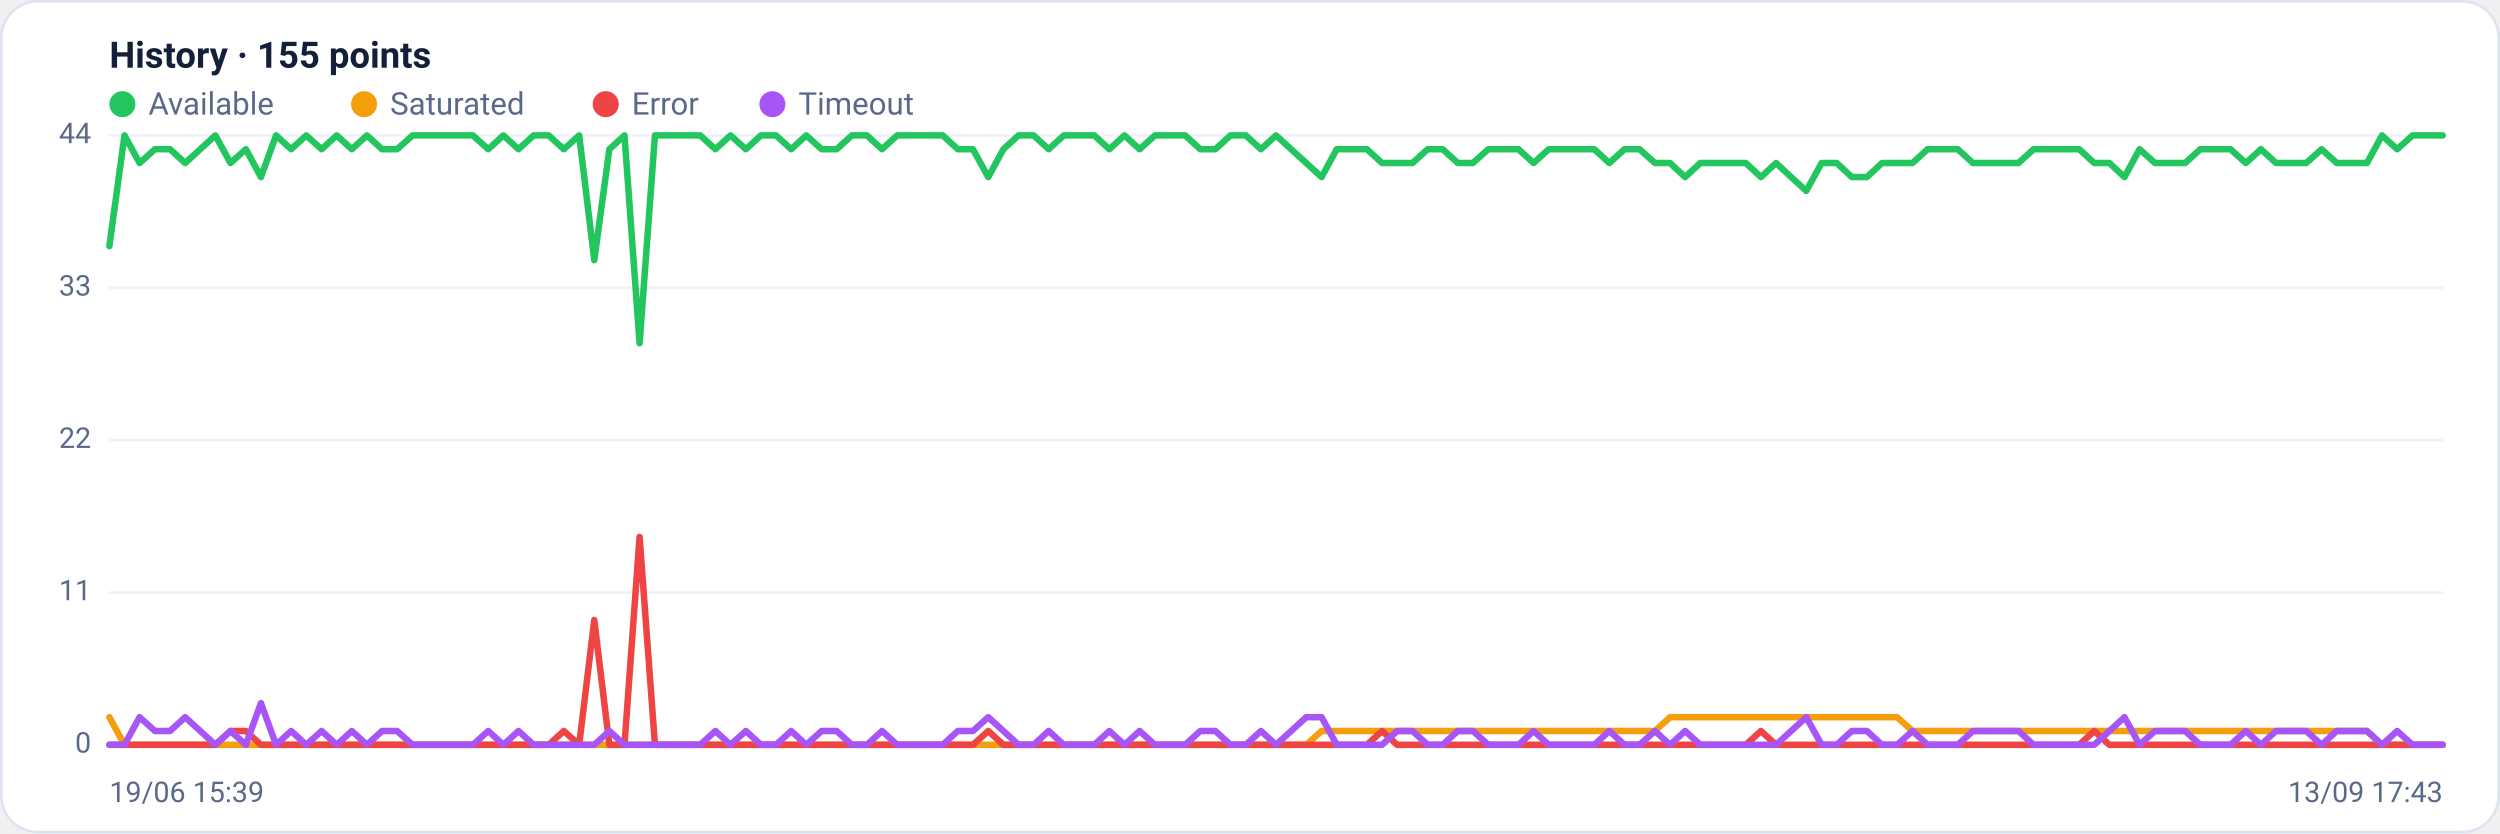
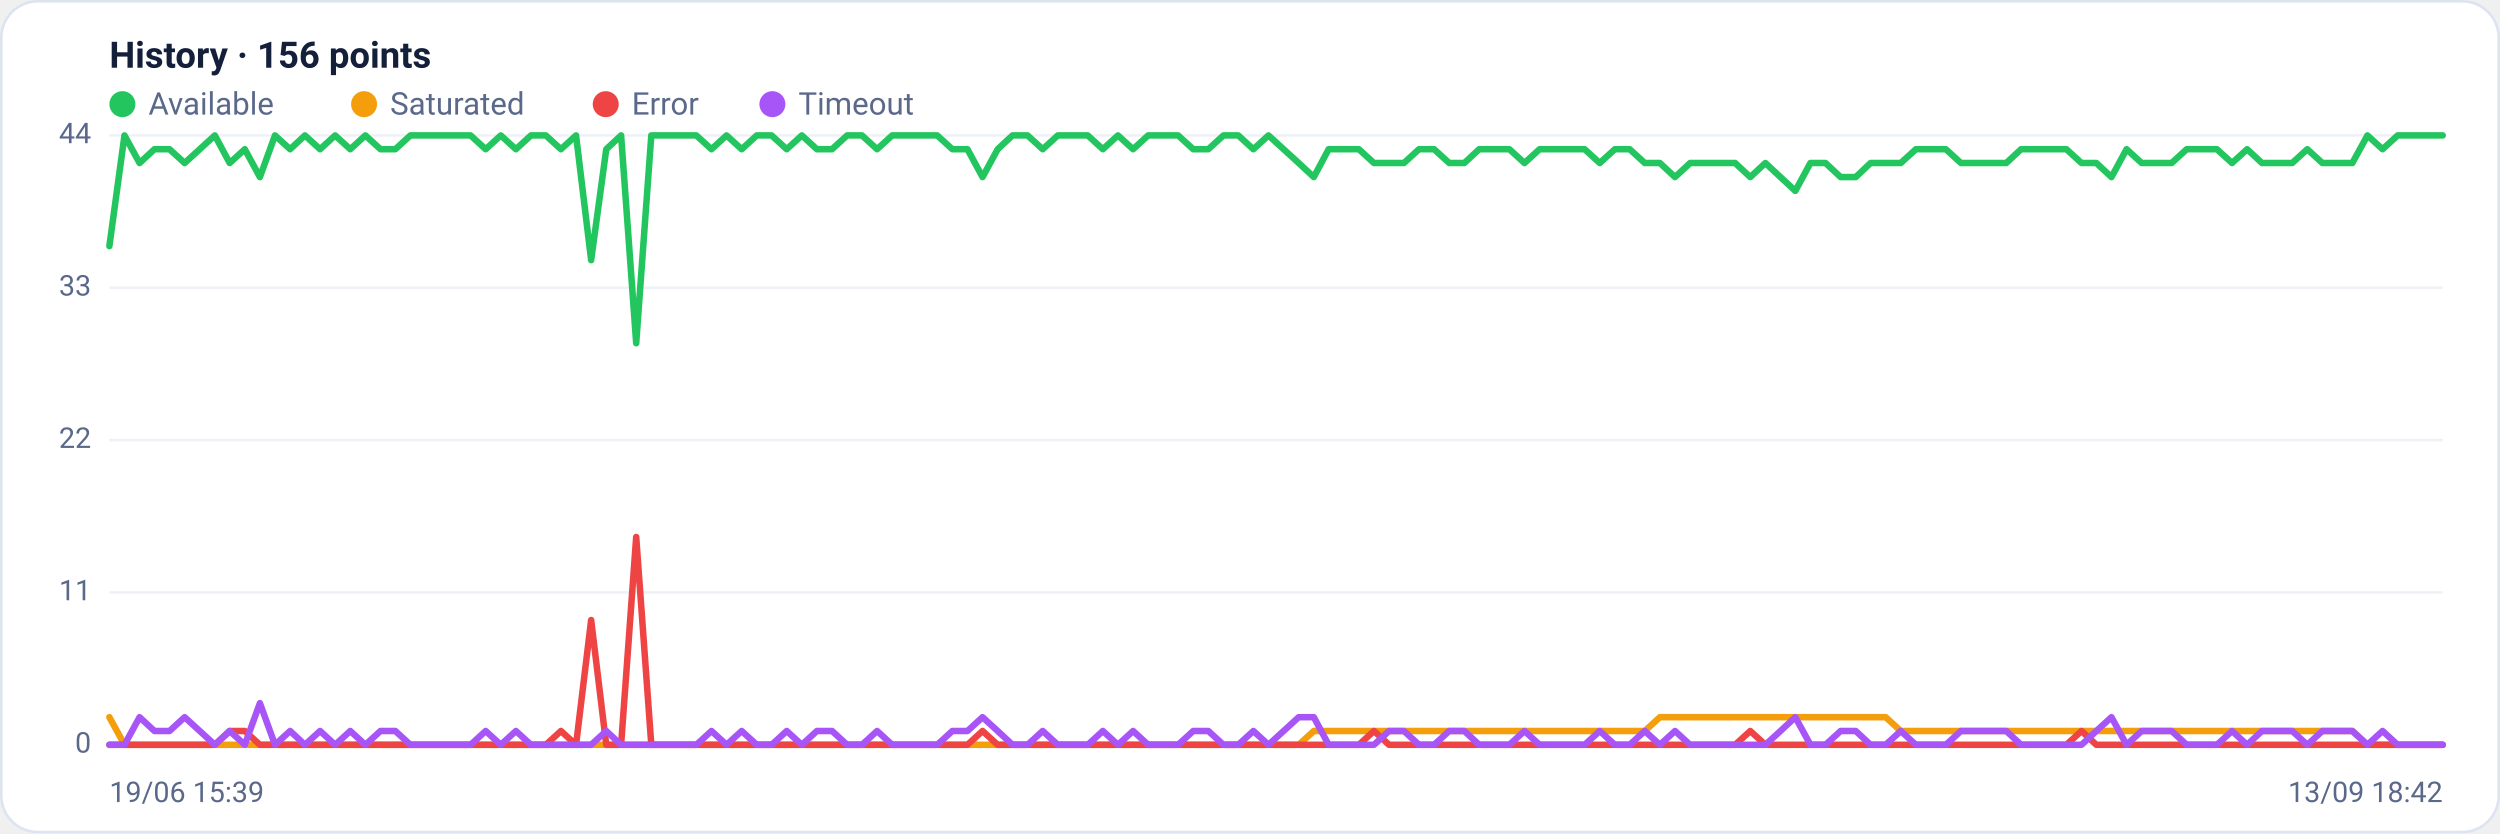
<svg xmlns="http://www.w3.org/2000/svg" viewBox="0 0 960 320" width="960" height="320" font-family="Segoe UI, system-ui, -apple-system, Roboto, Helvetica, Arial, sans-serif" role="img" aria-label="Availability history per region">
  <rect x="0.5" y="0.5" width="959" height="319" rx="14" fill="#ffffff" stroke="#dce3f1" />
-   <text x="42" y="26" font-size="14" font-weight="600" fill="#14203a">History · 155 points</text>
+   <text x="42" y="26" font-size="14" font-weight="600" fill="#14203a">History · 156 points</text>
  <circle cx="47" cy="40" r="5" fill="#22c55e" />
  <text x="57" y="44" font-size="12" fill="#5a688a">Available</text>
  <circle cx="139.8" cy="40" r="5" fill="#f59e0b" />
  <text x="149.8" y="44" font-size="12" fill="#5a688a">Saturated</text>
  <circle cx="232.6" cy="40" r="5" fill="#ef4444" />
  <text x="242.6" y="44" font-size="12" fill="#5a688a">Error</text>
  <circle cx="296.6" cy="40" r="5" fill="#a855f7" />
  <text x="306.6" y="44" font-size="12" fill="#5a688a">Timeout</text>
  <line x1="42" y1="286.0" x2="938" y2="286.0" stroke="#eef2f7" stroke-width="1" />
  <text x="35" y="289.0" text-anchor="end" font-size="11" fill="#5a688a">0</text>
  <line x1="42" y1="227.5" x2="938" y2="227.5" stroke="#eef2f7" stroke-width="1" />
  <text x="35" y="230.5" text-anchor="end" font-size="11" fill="#5a688a">11</text>
  <line x1="42" y1="169.0" x2="938" y2="169.0" stroke="#eef2f7" stroke-width="1" />
  <text x="35" y="172.0" text-anchor="end" font-size="11" fill="#5a688a">22</text>
  <line x1="42" y1="110.5" x2="938" y2="110.5" stroke="#eef2f7" stroke-width="1" />
  <text x="35" y="113.5" text-anchor="end" font-size="11" fill="#5a688a">33</text>
  <line x1="42" y1="52.0" x2="938" y2="52.0" stroke="#eef2f7" stroke-width="1" />
  <text x="35" y="55.0" text-anchor="end" font-size="11" fill="#5a688a">44</text>
-   <polyline fill="none" stroke="#22c55e" stroke-width="2.5" stroke-linejoin="round" stroke-linecap="round" points="42.0,94.5 47.8,52.0 53.6,62.6 59.5,57.3 65.3,57.3 71.1,62.6 76.9,57.3 82.7,52.0 88.5,62.6 94.4,57.3 100.2,68.0 106.0,52.0 111.8,57.3 117.6,52.0 123.5,57.3 129.3,52.0 135.1,57.3 140.9,52.0 146.7,57.3 152.5,57.3 158.4,52.0 164.2,52.0 170.0,52.0 175.8,52.0 181.6,52.0 187.5,57.3 193.3,52.0 199.1,57.3 204.9,52.0 210.7,52.0 216.5,57.3 222.4,52.0 228.2,99.9 234.0,57.3 239.8,52.0 245.6,131.8 251.5,52.0 257.3,52.0 263.1,52.0 268.9,52.0 274.7,57.3 280.5,52.0 286.4,57.3 292.2,52.0 298.0,52.0 303.8,57.3 309.6,52.0 315.5,57.3 321.3,57.3 327.1,52.0 332.9,52.0 338.7,57.3 344.5,52.0 350.4,52.0 356.2,52.0 362.0,52.0 367.8,57.3 373.6,57.3 379.5,68.0 385.3,57.3 391.1,52.0 396.9,52.0 402.7,57.3 408.5,52.0 414.4,52.0 420.2,52.0 426.0,57.3 431.8,52.0 437.6,57.3 443.5,52.0 449.3,52.0 455.1,52.0 460.9,57.3 466.7,57.3 472.5,52.0 478.4,52.0 484.2,57.3 490.0,52.0 495.8,57.3 501.6,62.6 507.5,68.0 513.3,57.3 519.1,57.3 524.9,57.3 530.7,62.6 536.5,62.6 542.4,62.6 548.2,57.3 554.0,57.3 559.8,62.6 565.6,62.6 571.5,57.3 577.3,57.3 583.1,57.3 588.9,62.6 594.7,57.3 600.5,57.3 606.4,57.3 612.2,57.3 618.0,62.6 623.8,57.3 629.6,57.3 635.5,62.6 641.3,62.6 647.1,68.0 652.9,62.6 658.7,62.6 664.5,62.6 670.4,62.6 676.2,68.0 682.0,62.6 687.8,68.0 693.6,73.3 699.5,62.6 705.3,62.6 711.1,68.0 716.9,68.0 722.7,62.6 728.5,62.6 734.4,62.6 740.2,57.3 746.0,57.3 751.8,57.3 757.6,62.6 763.5,62.6 769.3,62.6 775.1,62.6 780.9,57.3 786.7,57.3 792.5,57.3 798.4,57.3 804.2,62.6 810.0,62.6 815.8,68.0 821.6,57.3 827.5,62.6 833.3,62.6 839.1,62.6 844.9,57.3 850.7,57.3 856.5,57.3 862.4,62.6 868.2,57.3 874.0,62.6 879.8,62.6 885.6,62.6 891.5,57.3 897.3,62.6 903.1,62.6 908.9,62.6 914.7,52.0 920.5,57.3 926.4,52.0 932.2,52.0 938.0,52.0" />
-   <polyline fill="none" stroke="#f59e0b" stroke-width="2.5" stroke-linejoin="round" stroke-linecap="round" points="42.0,275.4 47.8,286.0 53.6,286.0 59.5,286.0 65.3,286.0 71.1,286.0 76.9,286.0 82.7,286.0 88.5,286.0 94.4,286.0 100.2,286.0 106.0,286.0 111.8,286.0 117.6,286.0 123.5,286.0 129.3,286.0 135.1,286.0 140.9,286.0 146.7,286.0 152.5,286.0 158.4,286.0 164.2,286.0 170.0,286.0 175.8,286.0 181.6,286.0 187.5,286.0 193.3,286.0 199.1,286.0 204.9,286.0 210.7,286.0 216.5,286.0 222.4,286.0 228.2,286.0 234.0,286.0 239.8,286.0 245.6,286.0 251.5,286.0 257.3,286.0 263.1,286.0 268.9,286.0 274.7,286.0 280.5,286.0 286.4,286.0 292.2,286.0 298.0,286.0 303.8,286.0 309.6,286.0 315.5,286.0 321.3,286.0 327.1,286.0 332.9,286.0 338.7,286.0 344.5,286.0 350.4,286.0 356.2,286.0 362.0,286.0 367.8,286.0 373.6,286.0 379.5,286.0 385.3,286.0 391.1,286.0 396.9,286.0 402.7,286.0 408.5,286.0 414.4,286.0 420.2,286.0 426.0,286.0 431.8,286.0 437.6,286.0 443.5,286.0 449.3,286.0 455.1,286.0 460.9,286.0 466.7,286.0 472.5,286.0 478.4,286.0 484.2,286.0 490.0,286.0 495.8,286.0 501.6,286.0 507.5,280.7 513.3,280.7 519.1,280.7 524.9,280.7 530.7,280.7 536.5,280.7 542.4,280.7 548.2,280.7 554.0,280.7 559.8,280.7 565.6,280.7 571.5,280.7 577.3,280.7 583.1,280.7 588.9,280.7 594.7,280.7 600.5,280.7 606.4,280.7 612.2,280.7 618.0,280.7 623.8,280.7 629.6,280.7 635.5,280.7 641.3,275.4 647.1,275.4 652.9,275.4 658.7,275.4 664.5,275.4 670.4,275.4 676.2,275.4 682.0,275.4 687.8,275.4 693.6,275.4 699.5,275.4 705.3,275.4 711.1,275.4 716.9,275.4 722.7,275.4 728.5,275.4 734.4,280.7 740.2,280.7 746.0,280.7 751.8,280.7 757.6,280.7 763.5,280.7 769.3,280.7 775.1,280.7 780.9,280.7 786.7,280.7 792.5,280.7 798.4,280.7 804.2,280.7 810.0,280.7 815.8,280.7 821.6,280.7 827.5,280.7 833.3,280.7 839.1,280.7 844.9,280.7 850.7,280.7 856.5,280.7 862.4,280.7 868.2,280.7 874.0,280.7 879.8,280.7 885.6,280.7 891.5,280.7 897.3,280.7 903.1,280.7 908.9,280.7 914.7,286.0 920.5,286.0 926.4,286.0 932.2,286.0 938.0,286.0" />
-   <polyline fill="none" stroke="#ef4444" stroke-width="2.5" stroke-linejoin="round" stroke-linecap="round" points="42.0,286.0 47.8,286.0 53.6,286.0 59.5,286.0 65.3,286.0 71.1,286.0 76.9,286.0 82.7,286.0 88.5,280.7 94.4,280.7 100.2,286.0 106.0,286.0 111.8,286.0 117.6,286.0 123.5,286.0 129.3,286.0 135.1,286.0 140.9,286.0 146.7,286.0 152.5,286.0 158.4,286.0 164.2,286.0 170.0,286.0 175.8,286.0 181.6,286.0 187.5,286.0 193.3,286.0 199.1,286.0 204.9,286.0 210.7,286.0 216.5,280.7 222.4,286.0 228.2,238.1 234.0,286.0 239.8,286.0 245.6,206.2 251.5,286.0 257.3,286.0 263.1,286.0 268.9,286.0 274.7,286.0 280.5,286.0 286.4,286.0 292.2,286.0 298.0,286.0 303.8,286.0 309.6,286.0 315.5,286.0 321.3,286.0 327.1,286.0 332.9,286.0 338.7,286.0 344.5,286.0 350.4,286.0 356.2,286.0 362.0,286.0 367.8,286.0 373.6,286.0 379.5,280.7 385.3,286.0 391.1,286.0 396.9,286.0 402.7,286.0 408.5,286.0 414.4,286.0 420.2,286.0 426.0,286.0 431.8,286.0 437.6,286.0 443.5,286.0 449.3,286.0 455.1,286.0 460.9,286.0 466.7,286.0 472.5,286.0 478.4,286.0 484.2,286.0 490.0,286.0 495.8,286.0 501.6,286.0 507.5,286.0 513.3,286.0 519.1,286.0 524.9,286.0 530.7,280.7 536.5,286.0 542.4,286.0 548.2,286.0 554.0,286.0 559.8,286.0 565.6,286.0 571.5,286.0 577.3,286.0 583.1,286.0 588.9,286.0 594.7,286.0 600.5,286.0 606.4,286.0 612.2,286.0 618.0,286.0 623.8,286.0 629.6,286.0 635.5,286.0 641.3,286.0 647.1,286.0 652.9,286.0 658.7,286.0 664.5,286.0 670.4,286.0 676.2,280.7 682.0,286.0 687.8,286.0 693.6,286.0 699.5,286.0 705.3,286.0 711.1,286.0 716.9,286.0 722.7,286.0 728.5,286.0 734.4,286.0 740.2,286.0 746.0,286.0 751.8,286.0 757.6,286.0 763.5,286.0 769.3,286.0 775.1,286.0 780.9,286.0 786.7,286.0 792.5,286.0 798.4,286.0 804.2,280.7 810.0,286.0 815.8,286.0 821.6,286.0 827.5,286.0 833.3,286.0 839.1,286.0 844.9,286.0 850.7,286.0 856.5,286.0 862.4,286.0 868.2,286.0 874.0,286.0 879.8,286.0 885.6,286.0 891.5,286.0 897.3,286.0 903.1,286.0 908.9,286.0 914.7,286.0 920.5,286.0 926.4,286.0 932.2,286.0 938.0,286.0" />
-   <polyline fill="none" stroke="#a855f7" stroke-width="2.5" stroke-linejoin="round" stroke-linecap="round" points="42.0,286.0 47.8,286.0 53.6,275.4 59.5,280.7 65.3,280.7 71.1,275.4 76.9,280.7 82.7,286.0 88.5,280.7 94.4,286.0 100.2,270.0 106.0,286.0 111.8,280.7 117.6,286.0 123.5,280.7 129.3,286.0 135.1,280.7 140.9,286.0 146.7,280.7 152.5,280.7 158.4,286.0 164.2,286.0 170.0,286.0 175.8,286.0 181.6,286.0 187.5,280.7 193.3,286.0 199.1,280.7 204.9,286.0 210.7,286.0 216.5,286.0 222.4,286.0 228.2,286.0 234.0,280.7 239.8,286.0 245.6,286.0 251.5,286.0 257.3,286.0 263.1,286.0 268.9,286.0 274.7,280.7 280.5,286.0 286.4,280.7 292.2,286.0 298.0,286.0 303.8,280.7 309.6,286.0 315.5,280.7 321.3,280.7 327.1,286.0 332.9,286.0 338.7,280.7 344.5,286.0 350.4,286.0 356.2,286.0 362.0,286.0 367.8,280.7 373.6,280.7 379.5,275.4 385.3,280.7 391.1,286.0 396.9,286.0 402.7,280.7 408.5,286.0 414.4,286.0 420.2,286.0 426.0,280.7 431.8,286.0 437.6,280.7 443.5,286.0 449.3,286.0 455.1,286.0 460.9,280.7 466.7,280.7 472.5,286.0 478.4,286.0 484.2,280.7 490.0,286.0 495.8,280.7 501.6,275.4 507.5,275.4 513.3,286.0 519.1,286.0 524.9,286.0 530.7,286.0 536.5,280.7 542.4,280.7 548.2,286.0 554.0,286.0 559.8,280.7 565.6,280.7 571.5,286.0 577.3,286.0 583.1,286.0 588.9,280.7 594.7,286.0 600.5,286.0 606.4,286.0 612.2,286.0 618.0,280.7 623.8,286.0 629.6,286.0 635.5,280.7 641.3,286.0 647.1,280.7 652.9,286.0 658.7,286.0 664.5,286.0 670.4,286.0 676.2,286.0 682.0,286.0 687.8,280.7 693.6,275.4 699.5,286.0 705.3,286.0 711.1,280.7 716.9,280.7 722.7,286.0 728.5,286.0 734.4,280.7 740.2,286.0 746.0,286.0 751.8,286.0 757.6,280.7 763.5,280.7 769.3,280.7 775.1,280.7 780.9,286.0 786.7,286.0 792.5,286.0 798.4,286.0 804.2,286.0 810.0,280.7 815.8,275.4 821.6,286.0 827.5,280.7 833.3,280.7 839.1,280.7 844.9,286.0 850.7,286.0 856.5,286.0 862.4,280.7 868.2,286.0 874.0,280.7 879.8,280.7 885.6,280.7 891.5,286.0 897.3,280.7 903.1,280.7 908.9,280.7 914.7,286.0 920.5,280.7 926.4,286.0 932.2,286.0 938.0,286.0" />
+   <polyline fill="none" stroke="#22c55e" stroke-width="2.5" stroke-linejoin="round" stroke-linecap="round" points="42.0,94.5 47.8,52.0 53.6,62.6 59.3,57.3 65.1,57.3 70.9,62.6 76.7,57.3 82.5,52.0 88.2,62.6 94.0,57.3 99.8,68.0 105.6,52.0 111.4,57.3 117.1,52.0 122.9,57.3 128.7,52.0 134.5,57.3 140.3,52.0 146.1,57.3 151.8,57.3 157.6,52.0 163.4,52.0 169.2,52.0 175.0,52.0 180.7,52.0 186.5,57.3 192.3,52.0 198.1,57.3 203.9,52.0 209.6,52.0 215.4,57.3 221.2,52.0 227.0,99.9 232.8,57.3 238.5,52.0 244.3,131.8 250.1,52.0 255.9,52.0 261.7,52.0 267.4,52.0 273.2,57.3 279.0,52.0 284.8,57.3 290.6,52.0 296.3,52.0 302.1,57.3 307.9,52.0 313.7,57.3 319.5,57.3 325.3,52.0 331.0,52.0 336.8,57.3 342.6,52.0 348.4,52.0 354.2,52.0 359.9,52.0 365.7,57.3 371.5,57.3 377.3,68.0 383.1,57.3 388.8,52.0 394.6,52.0 400.4,57.3 406.2,52.0 412.0,52.0 417.7,52.0 423.5,57.3 429.3,52.0 435.1,57.3 440.9,52.0 446.6,52.0 452.4,52.0 458.2,57.3 464.0,57.3 469.8,52.0 475.5,52.0 481.3,57.3 487.1,52.0 492.9,57.3 498.7,62.6 504.5,68.0 510.2,57.3 516.0,57.3 521.8,57.3 527.6,62.6 533.4,62.6 539.1,62.6 544.9,57.3 550.7,57.3 556.5,62.6 562.3,62.6 568.0,57.3 573.8,57.3 579.6,57.3 585.4,62.6 591.2,57.3 596.9,57.3 602.7,57.3 608.5,57.3 614.3,62.6 620.1,57.3 625.8,57.3 631.6,62.6 637.4,62.6 643.2,68.0 649.0,62.6 654.7,62.6 660.5,62.6 666.3,62.6 672.1,68.0 677.9,62.6 683.7,68.0 689.4,73.3 695.2,62.6 701.0,62.6 706.8,68.0 712.6,68.0 718.3,62.6 724.1,62.6 729.9,62.6 735.7,57.3 741.5,57.3 747.2,57.3 753.0,62.6 758.8,62.6 764.6,62.6 770.4,62.6 776.1,57.3 781.9,57.3 787.7,57.3 793.5,57.3 799.3,62.6 805.0,62.6 810.8,68.0 816.6,57.3 822.4,62.6 828.2,62.6 833.9,62.6 839.7,57.3 845.5,57.3 851.3,57.3 857.1,62.6 862.9,57.3 868.6,62.6 874.4,62.6 880.2,62.6 886.0,57.3 891.8,62.6 897.5,62.6 903.3,62.6 909.1,52.0 914.9,57.3 920.7,52.0 926.4,52.0 932.2,52.0 938.0,52.0" />
+   <polyline fill="none" stroke="#f59e0b" stroke-width="2.5" stroke-linejoin="round" stroke-linecap="round" points="42.0,275.4 47.8,286.0 53.6,286.0 59.3,286.0 65.1,286.0 70.9,286.0 76.7,286.0 82.5,286.0 88.2,286.0 94.0,286.0 99.8,286.0 105.6,286.0 111.4,286.0 117.1,286.0 122.9,286.0 128.7,286.0 134.5,286.0 140.3,286.0 146.1,286.0 151.8,286.0 157.6,286.0 163.4,286.0 169.2,286.0 175.0,286.0 180.7,286.0 186.5,286.0 192.3,286.0 198.1,286.0 203.9,286.0 209.6,286.0 215.4,286.0 221.2,286.0 227.0,286.0 232.8,286.0 238.5,286.0 244.3,286.0 250.1,286.0 255.9,286.0 261.7,286.0 267.4,286.0 273.2,286.0 279.0,286.0 284.8,286.0 290.6,286.0 296.3,286.0 302.1,286.0 307.9,286.0 313.7,286.0 319.5,286.0 325.3,286.0 331.0,286.0 336.8,286.0 342.6,286.0 348.4,286.0 354.2,286.0 359.9,286.0 365.7,286.0 371.5,286.0 377.3,286.0 383.1,286.0 388.8,286.0 394.6,286.0 400.4,286.0 406.2,286.0 412.0,286.0 417.7,286.0 423.5,286.0 429.3,286.0 435.1,286.0 440.9,286.0 446.6,286.0 452.4,286.0 458.2,286.0 464.0,286.0 469.8,286.0 475.5,286.0 481.3,286.0 487.1,286.0 492.9,286.0 498.7,286.0 504.5,280.7 510.2,280.7 516.0,280.7 521.8,280.7 527.6,280.7 533.4,280.7 539.1,280.7 544.9,280.7 550.7,280.7 556.5,280.7 562.3,280.7 568.0,280.7 573.8,280.7 579.6,280.7 585.4,280.7 591.2,280.7 596.9,280.7 602.7,280.7 608.5,280.7 614.3,280.7 620.1,280.7 625.8,280.7 631.6,280.7 637.4,275.4 643.2,275.4 649.0,275.4 654.7,275.4 660.5,275.4 666.3,275.4 672.1,275.4 677.9,275.4 683.7,275.4 689.4,275.4 695.2,275.4 701.0,275.4 706.8,275.4 712.6,275.4 718.3,275.4 724.1,275.4 729.9,280.7 735.7,280.7 741.5,280.7 747.2,280.7 753.0,280.7 758.8,280.7 764.6,280.7 770.4,280.7 776.1,280.7 781.9,280.7 787.7,280.7 793.5,280.7 799.3,280.7 805.0,280.7 810.8,280.7 816.6,280.7 822.4,280.7 828.2,280.7 833.9,280.7 839.7,280.7 845.5,280.7 851.3,280.7 857.1,280.7 862.9,280.7 868.6,280.7 874.4,280.7 880.2,280.7 886.0,280.7 891.8,280.7 897.5,280.7 903.3,280.7 909.1,286.0 914.9,286.0 920.7,286.0 926.4,286.0 932.2,286.0 938.0,286.0" />
+   <polyline fill="none" stroke="#ef4444" stroke-width="2.5" stroke-linejoin="round" stroke-linecap="round" points="42.0,286.0 47.8,286.0 53.6,286.0 59.3,286.0 65.1,286.0 70.9,286.0 76.7,286.0 82.5,286.0 88.2,280.7 94.0,280.7 99.8,286.0 105.6,286.0 111.4,286.0 117.1,286.0 122.9,286.0 128.7,286.0 134.5,286.0 140.3,286.0 146.1,286.0 151.8,286.0 157.6,286.0 163.4,286.0 169.2,286.0 175.0,286.0 180.7,286.0 186.5,286.0 192.3,286.0 198.1,286.0 203.9,286.0 209.6,286.0 215.4,280.7 221.2,286.0 227.0,238.1 232.8,286.0 238.5,286.0 244.3,206.2 250.1,286.0 255.9,286.0 261.7,286.0 267.4,286.0 273.2,286.0 279.0,286.0 284.8,286.0 290.6,286.0 296.3,286.0 302.1,286.0 307.9,286.0 313.7,286.0 319.5,286.0 325.3,286.0 331.0,286.0 336.8,286.0 342.6,286.0 348.4,286.0 354.2,286.0 359.9,286.0 365.7,286.0 371.5,286.0 377.3,280.7 383.1,286.0 388.8,286.0 394.6,286.0 400.4,286.0 406.2,286.0 412.0,286.0 417.7,286.0 423.5,286.0 429.3,286.0 435.1,286.0 440.9,286.0 446.6,286.0 452.4,286.0 458.2,286.0 464.0,286.0 469.8,286.0 475.5,286.0 481.3,286.0 487.1,286.0 492.9,286.0 498.7,286.0 504.5,286.0 510.2,286.0 516.0,286.0 521.8,286.0 527.6,280.7 533.4,286.0 539.1,286.0 544.9,286.0 550.7,286.0 556.5,286.0 562.3,286.0 568.0,286.0 573.8,286.0 579.6,286.0 585.4,286.0 591.2,286.0 596.9,286.0 602.7,286.0 608.5,286.0 614.3,286.0 620.1,286.0 625.8,286.0 631.6,286.0 637.4,286.0 643.2,286.0 649.0,286.0 654.7,286.0 660.5,286.0 666.3,286.0 672.1,280.7 677.9,286.0 683.7,286.0 689.4,286.0 695.2,286.0 701.0,286.0 706.8,286.0 712.6,286.0 718.3,286.0 724.1,286.0 729.9,286.0 735.7,286.0 741.5,286.0 747.2,286.0 753.0,286.0 758.8,286.0 764.6,286.0 770.4,286.0 776.1,286.0 781.9,286.0 787.7,286.0 793.5,286.0 799.3,280.7 805.0,286.0 810.8,286.0 816.6,286.0 822.4,286.0 828.2,286.0 833.9,286.0 839.7,286.0 845.5,286.0 851.3,286.0 857.1,286.0 862.9,286.0 868.6,286.0 874.4,286.0 880.2,286.0 886.0,286.0 891.8,286.0 897.5,286.0 903.3,286.0 909.1,286.0 914.9,286.0 920.7,286.0 926.4,286.0 932.2,286.0 938.0,286.0" />
+   <polyline fill="none" stroke="#a855f7" stroke-width="2.5" stroke-linejoin="round" stroke-linecap="round" points="42.0,286.0 47.8,286.0 53.6,275.4 59.3,280.7 65.1,280.7 70.9,275.4 76.7,280.7 82.5,286.0 88.2,280.7 94.0,286.0 99.8,270.0 105.6,286.0 111.4,280.7 117.1,286.0 122.9,280.7 128.7,286.0 134.5,280.7 140.3,286.0 146.1,280.7 151.8,280.7 157.6,286.0 163.4,286.0 169.2,286.0 175.0,286.0 180.7,286.0 186.5,280.7 192.3,286.0 198.1,280.7 203.9,286.0 209.6,286.0 215.4,286.0 221.2,286.0 227.0,286.0 232.8,280.7 238.5,286.0 244.3,286.0 250.1,286.0 255.9,286.0 261.7,286.0 267.4,286.0 273.2,280.7 279.0,286.0 284.8,280.7 290.6,286.0 296.3,286.0 302.1,280.7 307.9,286.0 313.7,280.7 319.5,280.7 325.3,286.0 331.0,286.0 336.8,280.7 342.6,286.0 348.4,286.0 354.2,286.0 359.9,286.0 365.7,280.7 371.5,280.7 377.3,275.4 383.1,280.7 388.8,286.0 394.6,286.0 400.4,280.7 406.2,286.0 412.0,286.0 417.7,286.0 423.5,280.7 429.3,286.0 435.1,280.7 440.9,286.0 446.6,286.0 452.4,286.0 458.2,280.7 464.0,280.7 469.8,286.0 475.5,286.0 481.3,280.7 487.1,286.0 492.9,280.7 498.7,275.4 504.5,275.4 510.2,286.0 516.0,286.0 521.8,286.0 527.6,286.0 533.4,280.7 539.1,280.7 544.9,286.0 550.7,286.0 556.5,280.7 562.3,280.7 568.0,286.0 573.8,286.0 579.6,286.0 585.4,280.7 591.2,286.0 596.9,286.0 602.7,286.0 608.5,286.0 614.3,280.7 620.1,286.0 625.8,286.0 631.6,280.7 637.4,286.0 643.2,280.7 649.0,286.0 654.7,286.0 660.5,286.0 666.3,286.0 672.1,286.0 677.9,286.0 683.7,280.7 689.4,275.4 695.2,286.0 701.0,286.0 706.8,280.7 712.6,280.7 718.3,286.0 724.1,286.0 729.9,280.7 735.7,286.0 741.5,286.0 747.2,286.0 753.0,280.7 758.8,280.7 764.6,280.7 770.4,280.7 776.1,286.0 781.9,286.0 787.7,286.0 793.5,286.0 799.3,286.0 805.0,280.7 810.8,275.4 816.6,286.0 822.4,280.7 828.2,280.7 833.9,280.7 839.7,286.0 845.5,286.0 851.3,286.0 857.1,280.7 862.9,286.0 868.6,280.7 874.4,280.7 880.2,280.7 886.0,286.0 891.8,280.7 897.5,280.7 903.3,280.7 909.1,286.0 914.9,280.7 920.7,286.0 926.4,286.0 932.2,286.0 938.0,286.0" />
  <text x="42" y="308" font-size="11" fill="#5a688a">19/06 15:39</text>
-   <text x="938" y="308" text-anchor="end" font-size="11" fill="#5a688a">13/09 17:43</text>
+   <text x="938" y="308" text-anchor="end" font-size="11" fill="#5a688a">13/09 18:42</text>
</svg>
